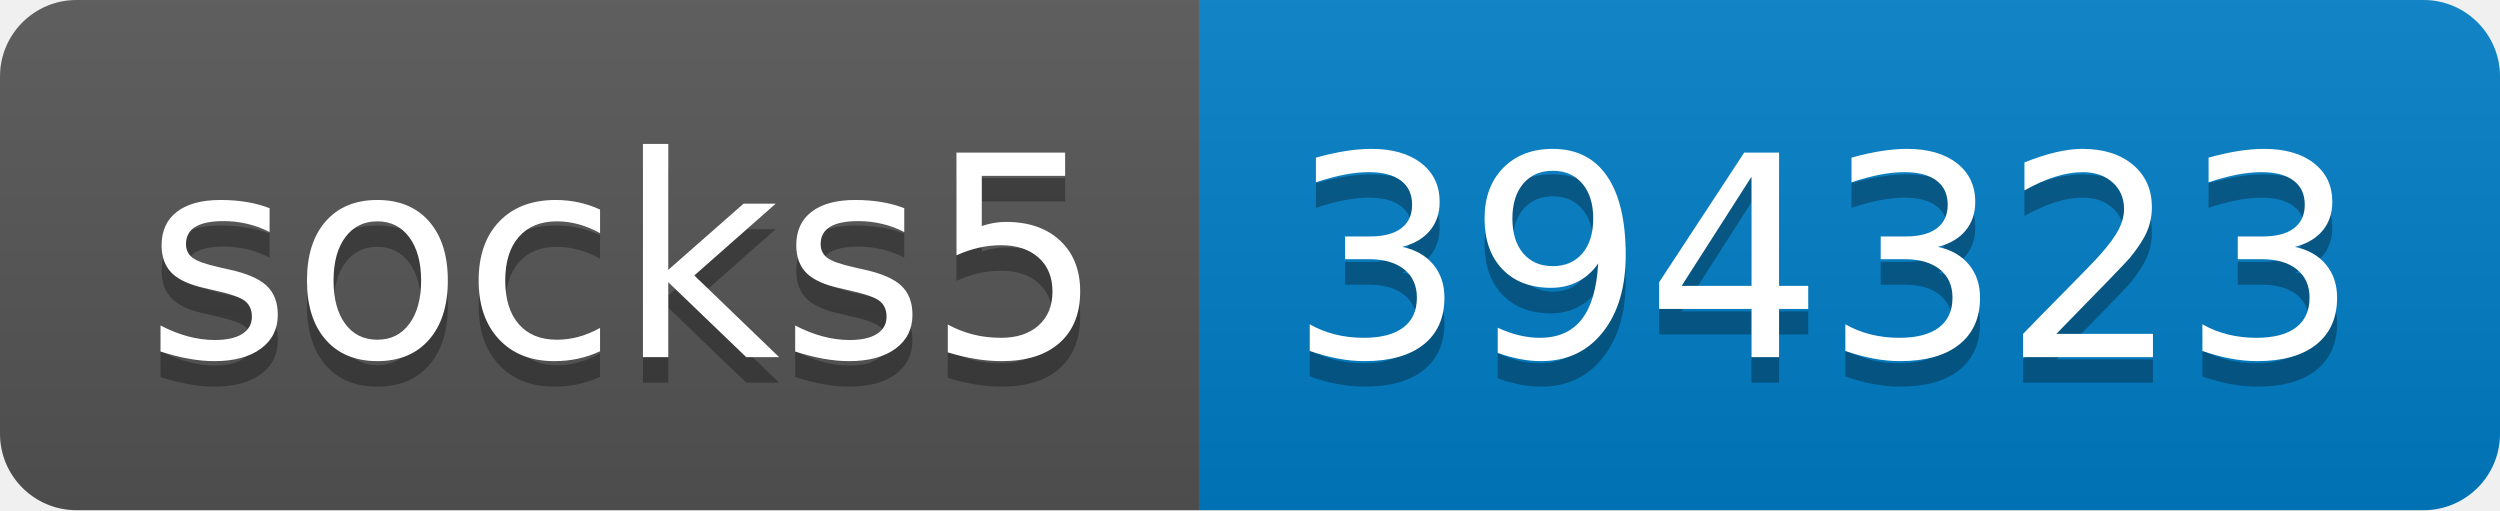
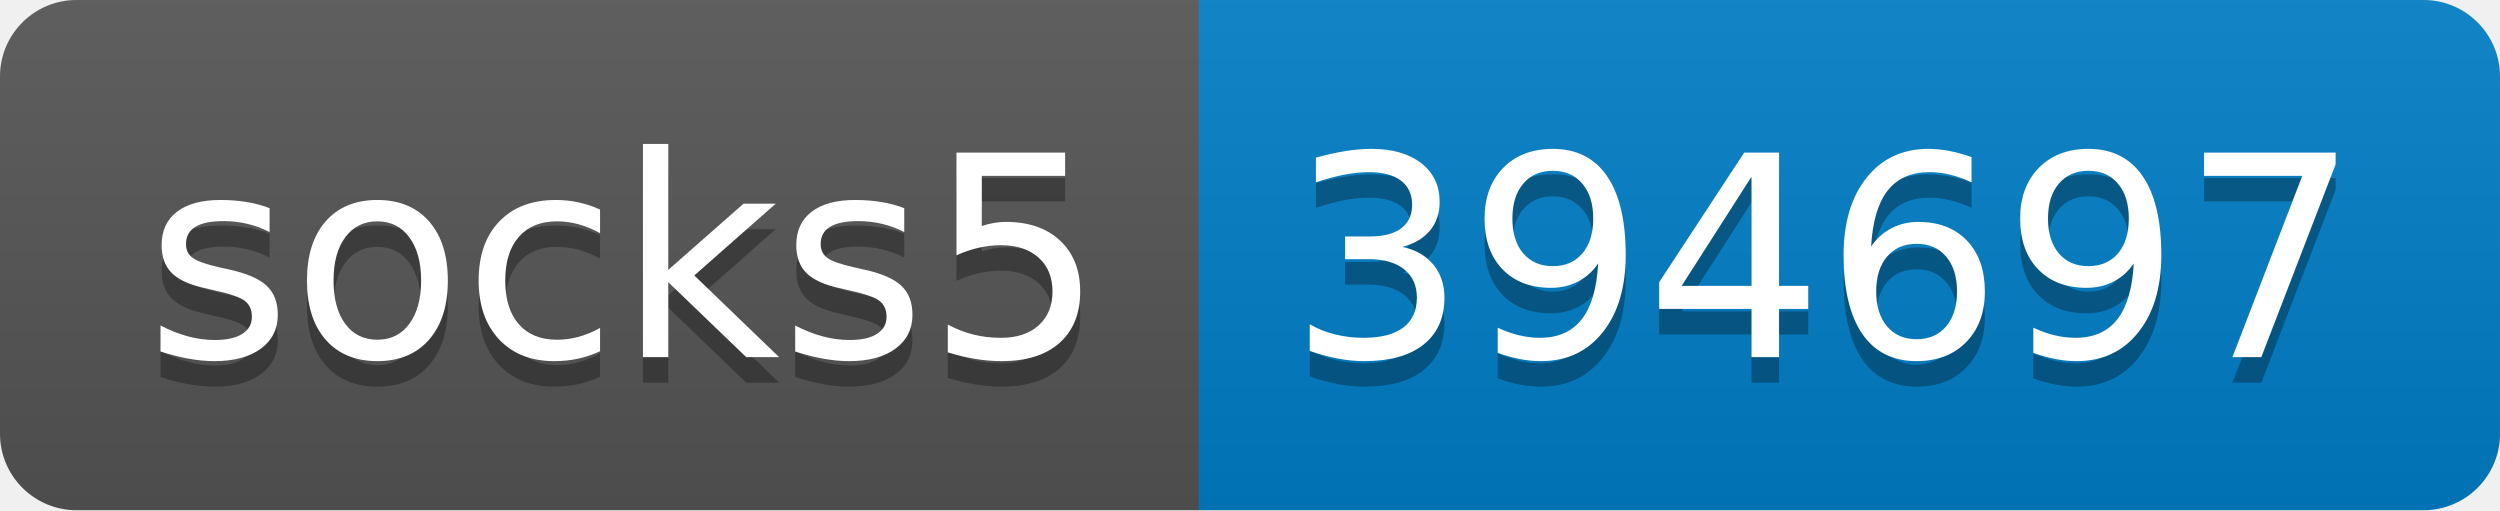
- <svg xmlns="http://www.w3.org/2000/svg" width="98" height="20" role="img" aria-label="socks5: 394323">
+ <svg xmlns="http://www.w3.org/2000/svg" width="98" height="20" role="img" aria-label="socks5: 394697">
  <linearGradient id="s" x2="0" y2="100%">
    <stop offset="0" stop-color="#bbb" stop-opacity=".1" />
    <stop offset="1" stop-opacity=".1" />
  </linearGradient>
  <clipPath id="r">
    <rect width="98" height="20" rx="3" fill="#fff" />
  </clipPath>
  <g clip-path="url(#r)">
    <rect width="47" height="20" fill="#555" />
    <rect x="47" width="51" height="20" fill="#007ec6" />
    <rect width="98" height="20" fill="url(#s)" />
  </g>
  <g fill="#fff" text-anchor="middle" font-family="Verdana,Geneva,DejaVu Sans,sans-serif" text-rendering="geometricPrecision" font-size="110">
    <text aria-hidden="true" x="245" y="150" fill="#010101" fill-opacity=".3" transform="scale(.1)" textLength="370">socks5</text>
    <text x="245" y="140" transform="scale(.1)" fill="#fff" textLength="370">socks5</text>
-     <text aria-hidden="true" x="715" y="150" fill="#010101" fill-opacity=".3" transform="scale(.1)" textLength="410">394323</text>
-     <text x="715" y="140" transform="scale(.1)" fill="#fff" textLength="410">394323</text>
+     <text aria-hidden="true" x="715" y="150" fill="#010101" fill-opacity=".3" transform="scale(.1)" textLength="410">394697</text>
+     <text x="715" y="140" transform="scale(.1)" fill="#fff" textLength="410">394697</text>
  </g>
</svg>
